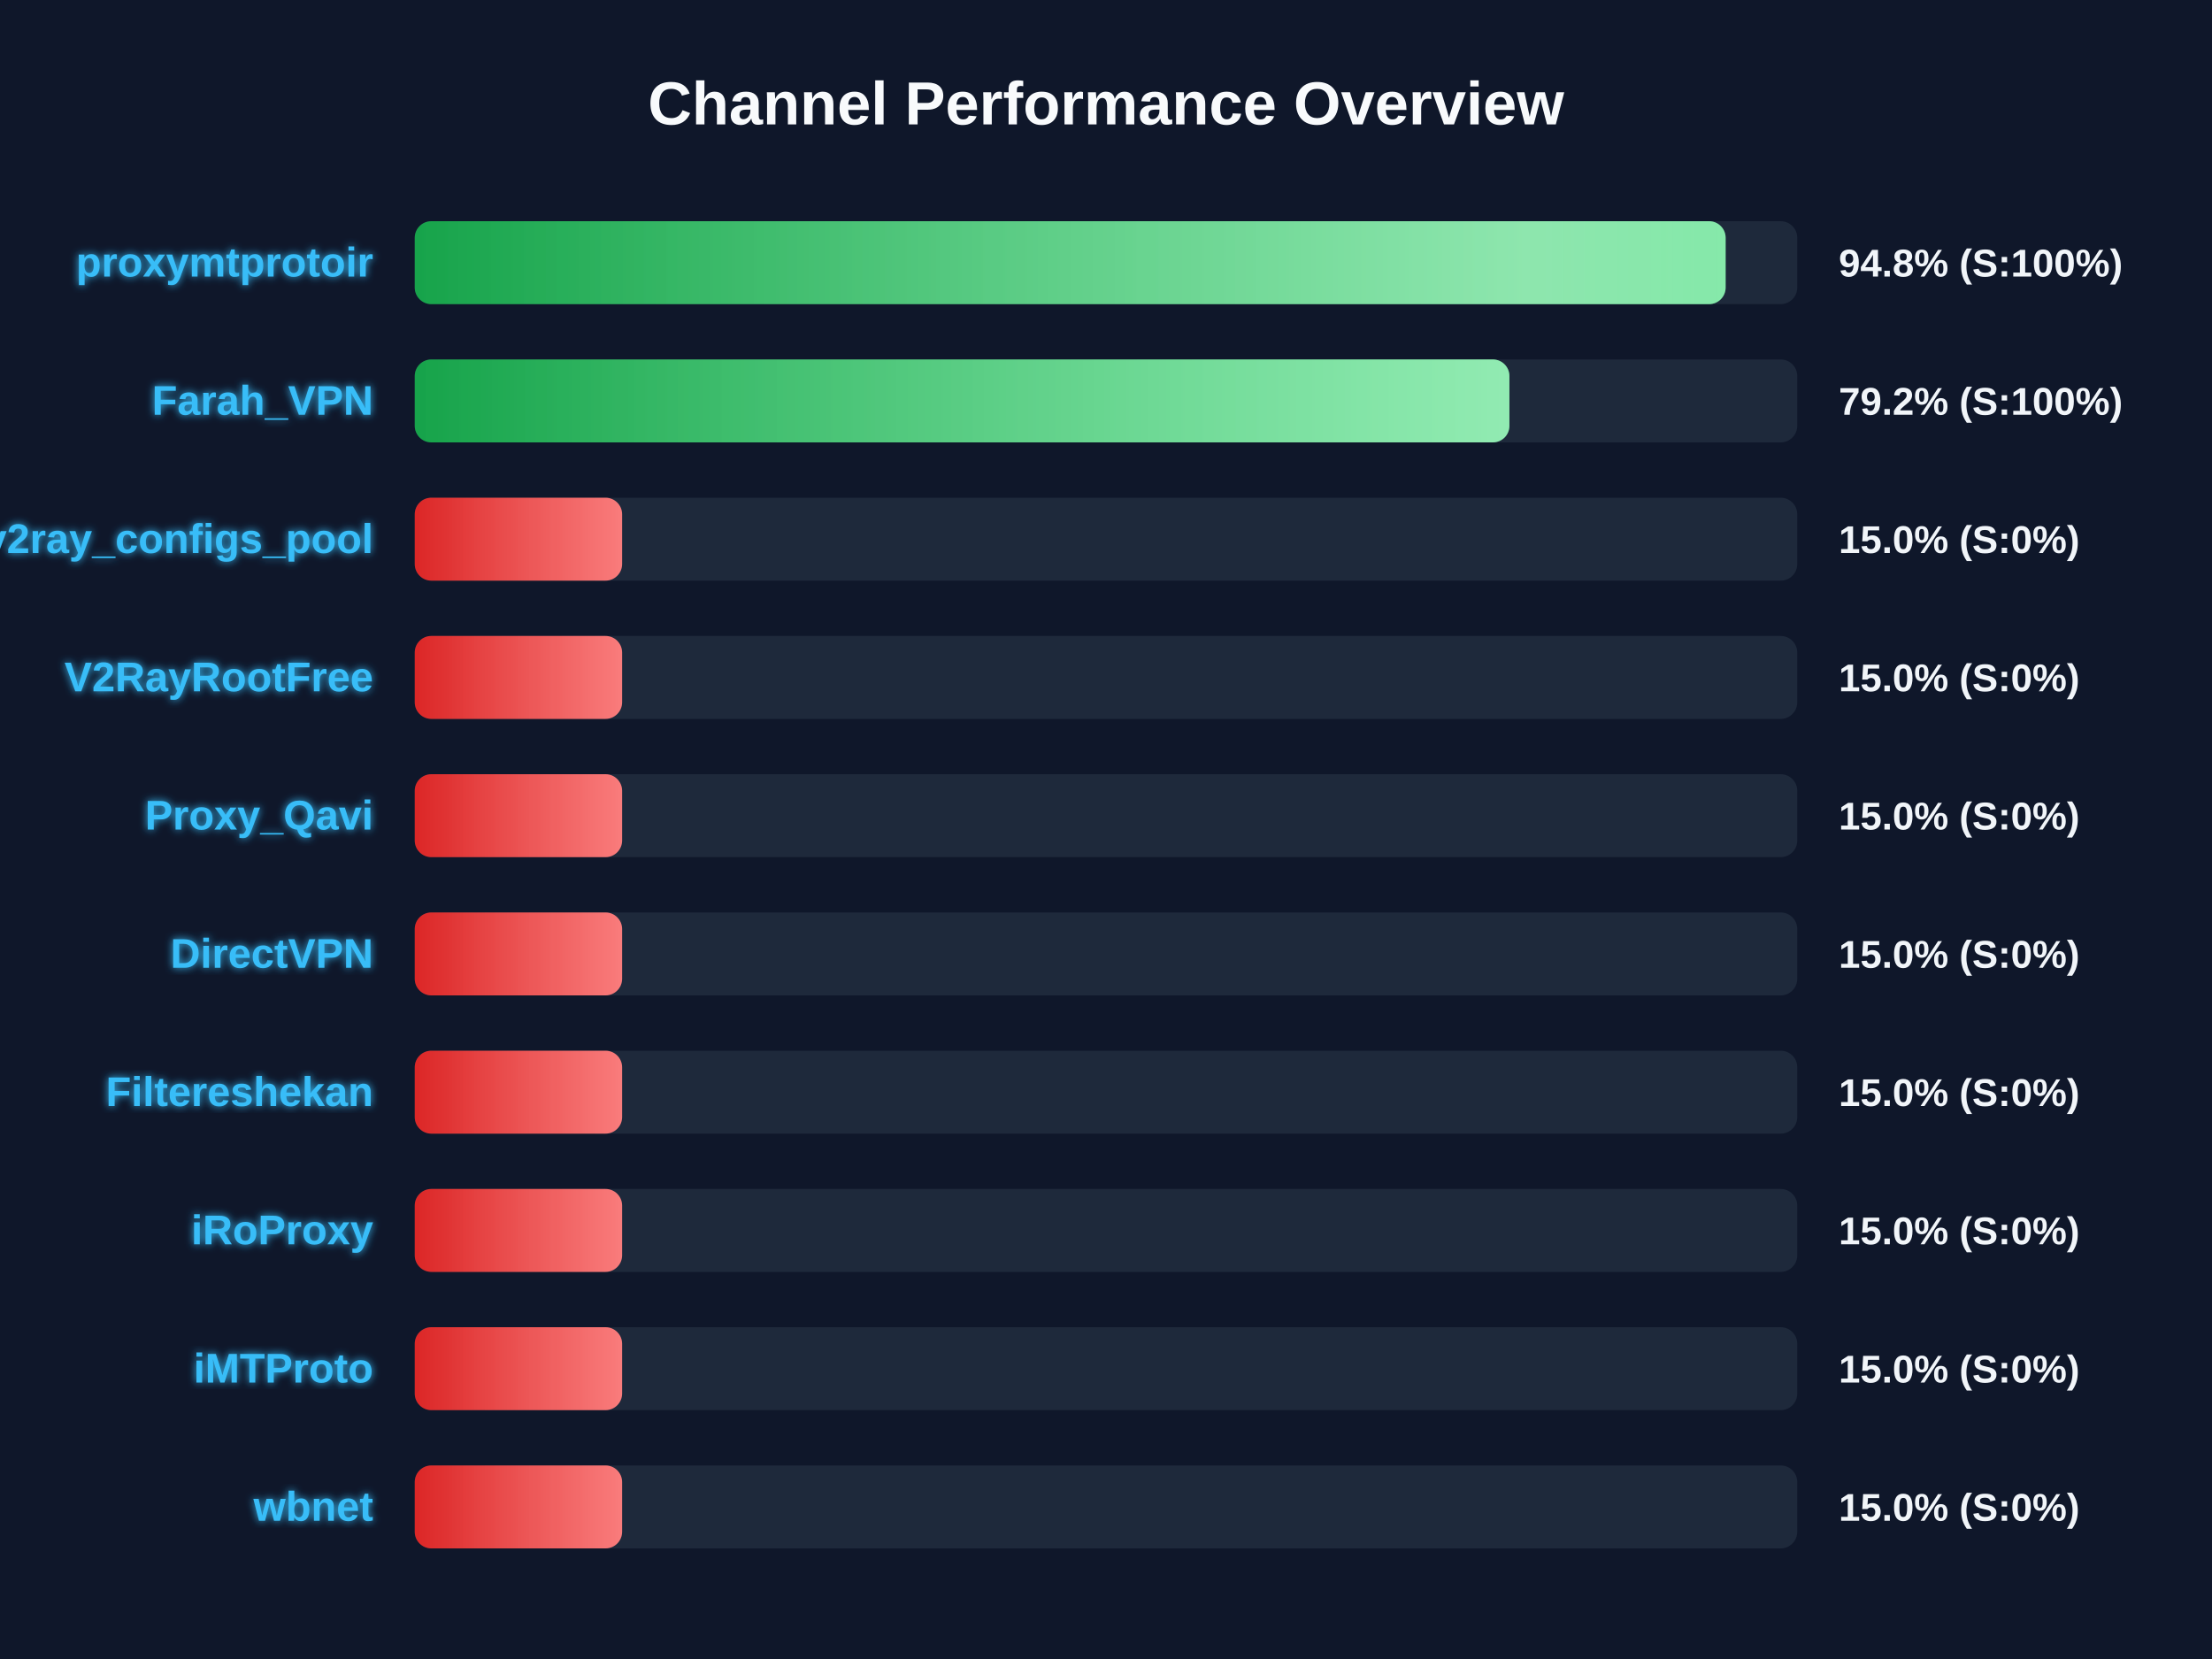
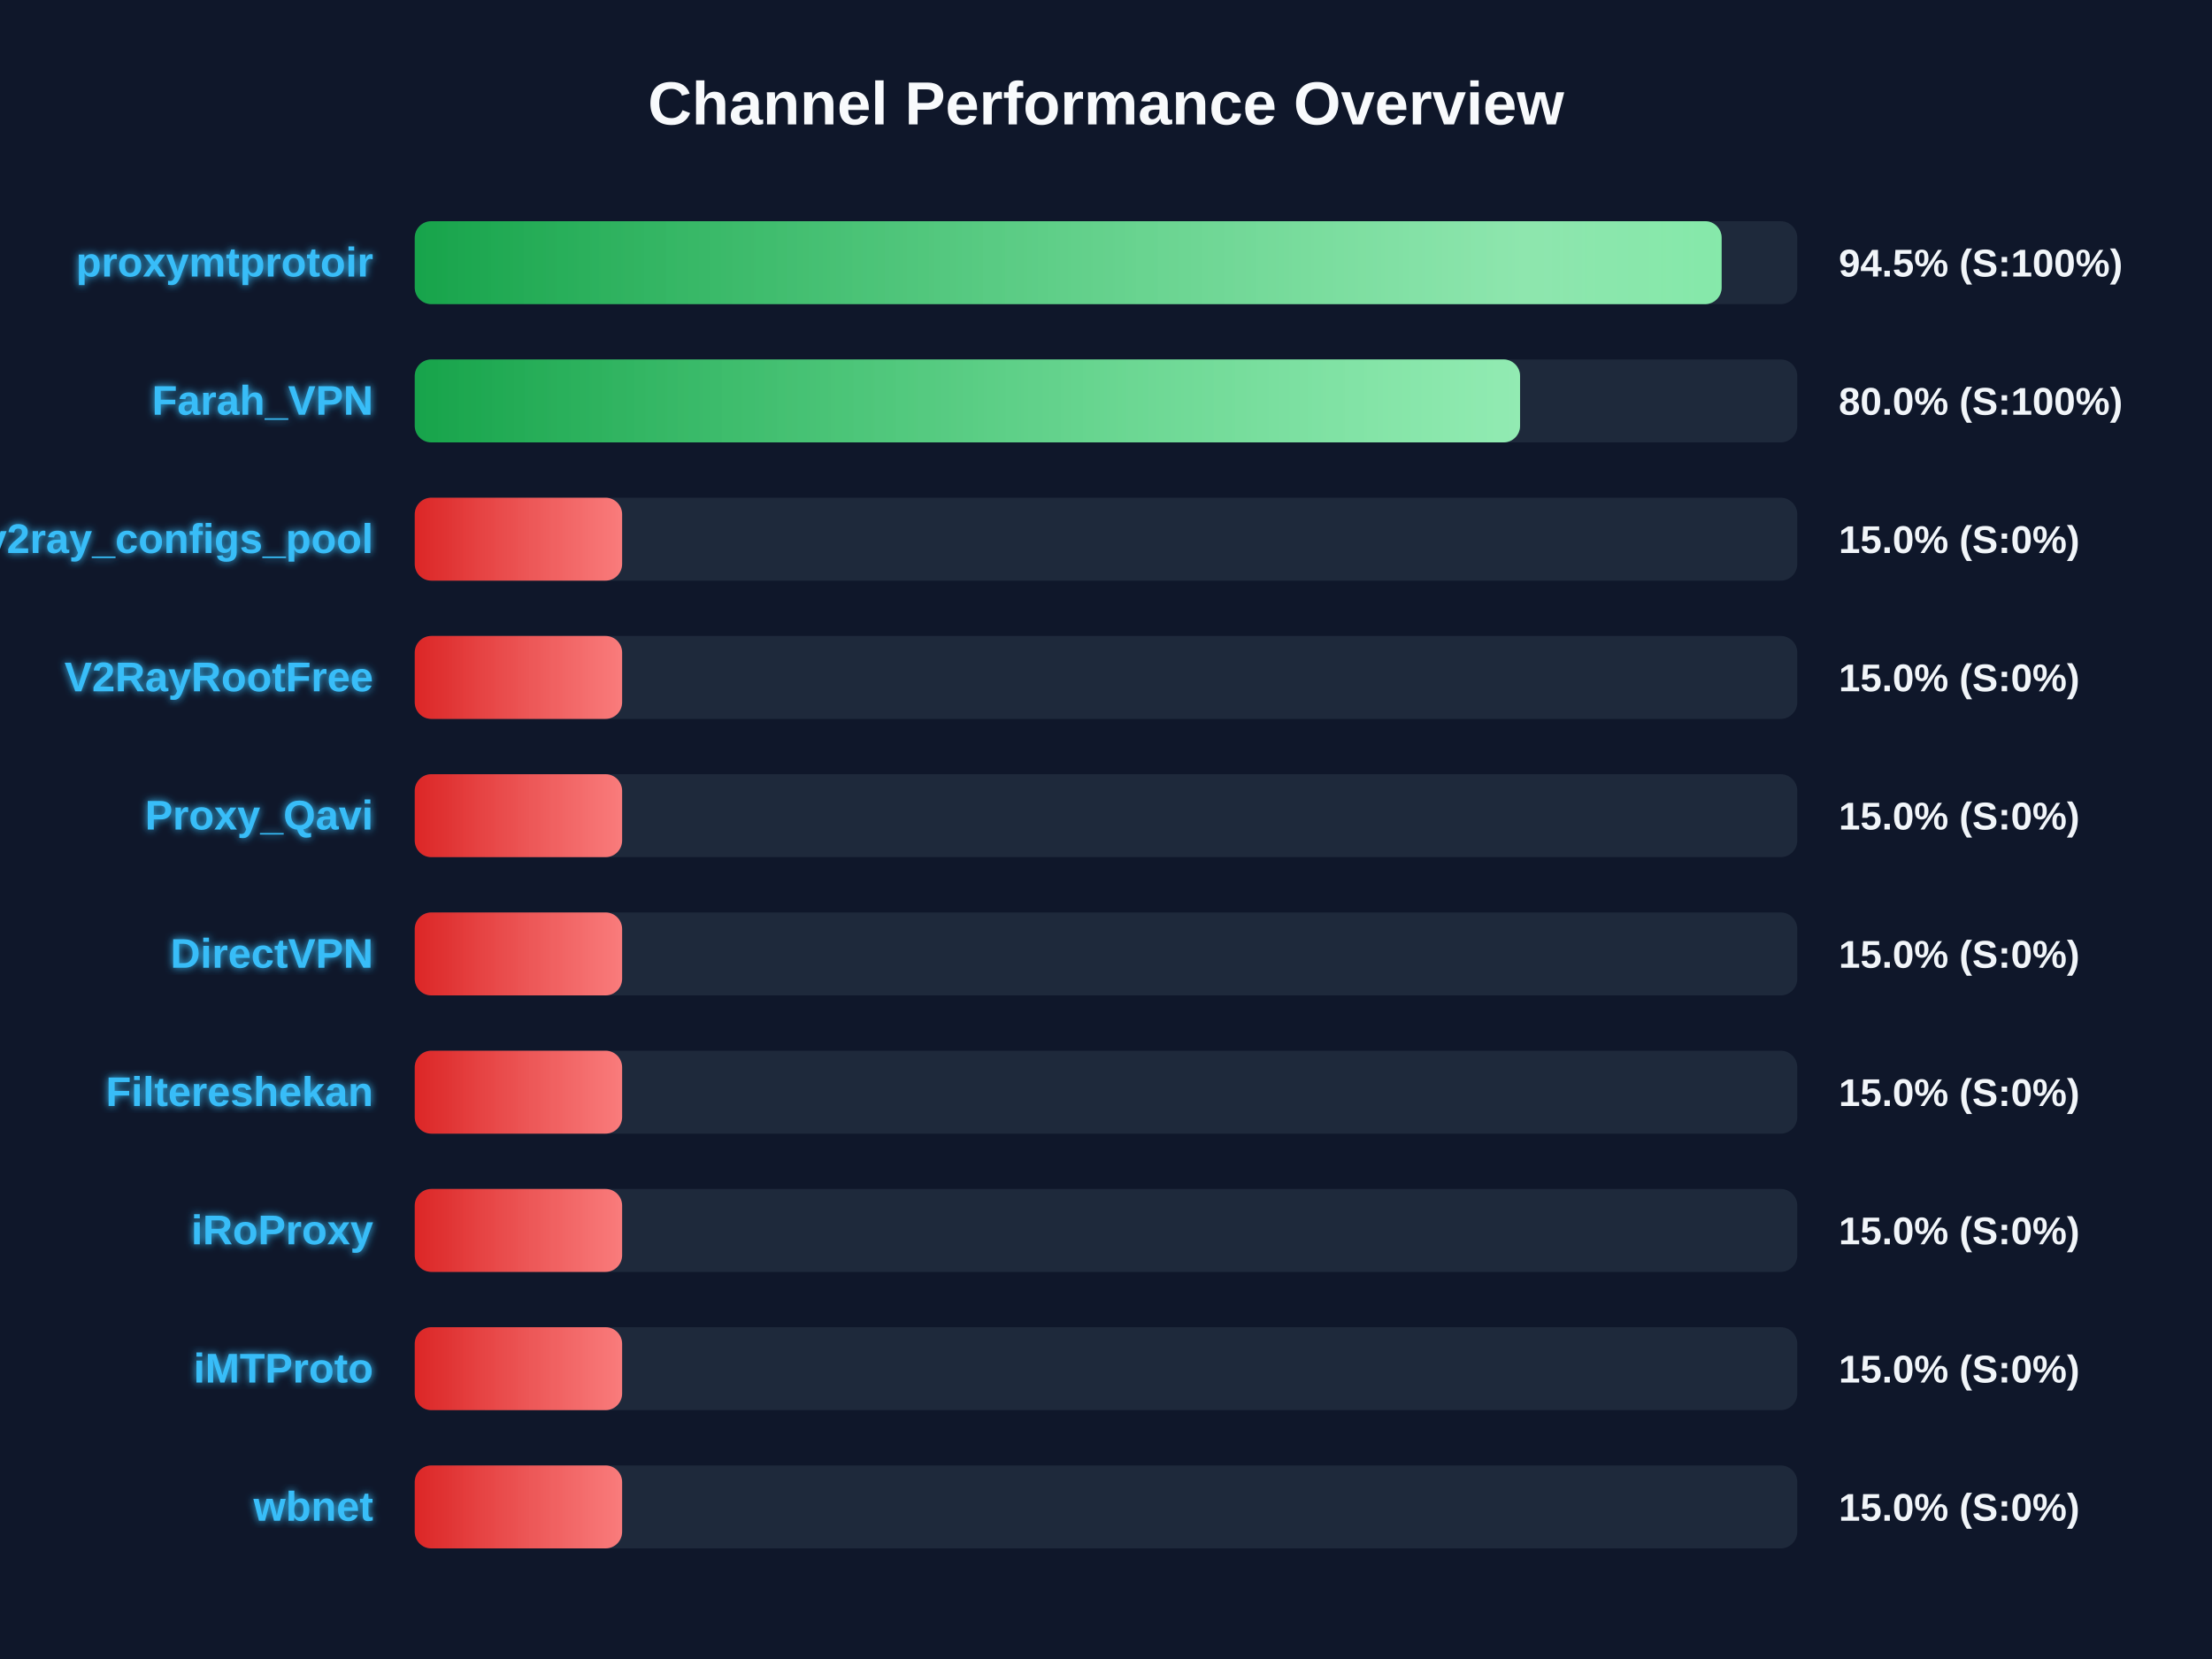
<svg xmlns="http://www.w3.org/2000/svg" width="800" height="600" version="1.1">
  <defs>
    <linearGradient id="grad-green" x1="0%" y1="0%" x2="100%" y2="0%">
      <stop offset="0%" stop-color="#16a34a" />
      <stop offset="100%" stop-color="#4ade80" />
    </linearGradient>
    <linearGradient id="grad-yellow" x1="0%" y1="0%" x2="100%" y2="0%">
      <stop offset="0%" stop-color="#ca8a04" />
      <stop offset="100%" stop-color="#fde047" />
    </linearGradient>
    <linearGradient id="grad-red" x1="0%" y1="0%" x2="100%" y2="0%">
      <stop offset="0%" stop-color="#dc2626" />
      <stop offset="100%" stop-color="#f87171" />
    </linearGradient>
    <linearGradient id="shimmer" x1="0%" y1="0%" x2="100%" y2="0%">
      <stop offset="0%" stop-color="rgba(255,255,255,0)" />
      <stop offset="50%" stop-color="rgba(255,255,255,0.4)" />
      <stop offset="100%" stop-color="rgba(255,255,255,0)" />
    </linearGradient>
    <filter id="glow" x="-20%" y="-20%" width="140%" height="140%">
      <feGaussianBlur stdDeviation="1.5" result="blur" />
      <feComposite in="SourceGraphic" in2="blur" operator="over" />
    </filter>
  </defs>
  <style>
        .bg-rect { fill: #0f172a; }
        .title { font: bold 22px 'Segoe UI', Arial, sans-serif; fill: #f8fafc; }
        .row { font: bold 15px 'Segoe UI', Arial, sans-serif; fill: #38bdf8; filter: url(#glow); }
        .score { font: bold 14px 'Segoe UI', Arial, sans-serif; fill: #f1f5f9; }
        @keyframes shimmer-anim {
            0% { transform: translateX(-100%); }
            100% { transform: translateX(200%); }
        }
        .shimmer-rect {
            animation: shimmer-anim 2.5s infinite linear;
        }
    </style>
  <rect width="100%" height="100%" class="bg-rect" />
  <text x="400" y="45" text-anchor="middle" class="title">Channel Performance Overview</text>
  <rect x="150" y="80" width="500" height="30" fill="#1e293b" rx="6" />
  <clipPath id="clip-0">
-     <rect x="150" y="80" width="474.1" height="30" rx="6" />
+     <rect x="150" y="80" width="472.65" height="30" rx="6" />
  </clipPath>
-   <rect x="150" y="80" width="474.1" height="30" fill="url(#grad-green)" rx="6" />
+   <rect x="150" y="80" width="472.65" height="30" fill="url(#grad-green)" rx="6" />
  <g clip-path="url(#clip-0)">
    <rect x="150" y="80" width="100%" height="30" fill="url(#shimmer)" class="shimmer-rect" />
  </g>
  <text x="135" y="100" text-anchor="end" class="row">proxymtprotoir</text>
-   <text x="665" y="100" text-anchor="start" class="score">94.8% (S:100%)</text>
+   <text x="665" y="100" text-anchor="start" class="score">94.5% (S:100%)</text>
  <rect x="150" y="130" width="500" height="30" fill="#1e293b" rx="6" />
  <clipPath id="clip-1">
-     <rect x="150" y="130" width="395.9" height="30" rx="6" />
+     <rect x="150" y="130" width="399.75" height="30" rx="6" />
  </clipPath>
-   <rect x="150" y="130" width="395.9" height="30" fill="url(#grad-green)" rx="6" />
+   <rect x="150" y="130" width="399.75" height="30" fill="url(#grad-green)" rx="6" />
  <g clip-path="url(#clip-1)">
    <rect x="150" y="130" width="100%" height="30" fill="url(#shimmer)" class="shimmer-rect" />
  </g>
  <text x="135" y="150" text-anchor="end" class="row">Farah_VPN</text>
-   <text x="665" y="150" text-anchor="start" class="score">79.2% (S:100%)</text>
+   <text x="665" y="150" text-anchor="start" class="score">80.0% (S:100%)</text>
  <rect x="150" y="180" width="500" height="30" fill="#1e293b" rx="6" />
  <clipPath id="clip-2">
    <rect x="150" y="180" width="75.0" height="30" rx="6" />
  </clipPath>
  <rect x="150" y="180" width="75.0" height="30" fill="url(#grad-red)" rx="6" />
  <g clip-path="url(#clip-2)">
    <rect x="150" y="180" width="100%" height="30" fill="url(#shimmer)" class="shimmer-rect" />
  </g>
  <text x="135" y="200" text-anchor="end" class="row">v2ray_configs_pool</text>
  <text x="665" y="200" text-anchor="start" class="score">15.0% (S:0%)</text>
  <rect x="150" y="230" width="500" height="30" fill="#1e293b" rx="6" />
  <clipPath id="clip-3">
    <rect x="150" y="230" width="75.0" height="30" rx="6" />
  </clipPath>
  <rect x="150" y="230" width="75.0" height="30" fill="url(#grad-red)" rx="6" />
  <g clip-path="url(#clip-3)">
    <rect x="150" y="230" width="100%" height="30" fill="url(#shimmer)" class="shimmer-rect" />
  </g>
  <text x="135" y="250" text-anchor="end" class="row">V2RayRootFree</text>
  <text x="665" y="250" text-anchor="start" class="score">15.0% (S:0%)</text>
  <rect x="150" y="280" width="500" height="30" fill="#1e293b" rx="6" />
  <clipPath id="clip-4">
    <rect x="150" y="280" width="75.0" height="30" rx="6" />
  </clipPath>
  <rect x="150" y="280" width="75.0" height="30" fill="url(#grad-red)" rx="6" />
  <g clip-path="url(#clip-4)">
    <rect x="150" y="280" width="100%" height="30" fill="url(#shimmer)" class="shimmer-rect" />
  </g>
  <text x="135" y="300" text-anchor="end" class="row">Proxy_Qavi</text>
  <text x="665" y="300" text-anchor="start" class="score">15.0% (S:0%)</text>
  <rect x="150" y="330" width="500" height="30" fill="#1e293b" rx="6" />
  <clipPath id="clip-5">
    <rect x="150" y="330" width="75.0" height="30" rx="6" />
  </clipPath>
  <rect x="150" y="330" width="75.0" height="30" fill="url(#grad-red)" rx="6" />
  <g clip-path="url(#clip-5)">
    <rect x="150" y="330" width="100%" height="30" fill="url(#shimmer)" class="shimmer-rect" />
  </g>
  <text x="135" y="350" text-anchor="end" class="row">DirectVPN</text>
  <text x="665" y="350" text-anchor="start" class="score">15.0% (S:0%)</text>
  <rect x="150" y="380" width="500" height="30" fill="#1e293b" rx="6" />
  <clipPath id="clip-6">
    <rect x="150" y="380" width="75.0" height="30" rx="6" />
  </clipPath>
  <rect x="150" y="380" width="75.0" height="30" fill="url(#grad-red)" rx="6" />
  <g clip-path="url(#clip-6)">
    <rect x="150" y="380" width="100%" height="30" fill="url(#shimmer)" class="shimmer-rect" />
  </g>
  <text x="135" y="400" text-anchor="end" class="row">Filtereshekan</text>
  <text x="665" y="400" text-anchor="start" class="score">15.0% (S:0%)</text>
  <rect x="150" y="430" width="500" height="30" fill="#1e293b" rx="6" />
  <clipPath id="clip-7">
    <rect x="150" y="430" width="75.0" height="30" rx="6" />
  </clipPath>
  <rect x="150" y="430" width="75.0" height="30" fill="url(#grad-red)" rx="6" />
  <g clip-path="url(#clip-7)">
    <rect x="150" y="430" width="100%" height="30" fill="url(#shimmer)" class="shimmer-rect" />
  </g>
  <text x="135" y="450" text-anchor="end" class="row">iRoProxy</text>
  <text x="665" y="450" text-anchor="start" class="score">15.0% (S:0%)</text>
  <rect x="150" y="480" width="500" height="30" fill="#1e293b" rx="6" />
  <clipPath id="clip-8">
    <rect x="150" y="480" width="75.0" height="30" rx="6" />
  </clipPath>
  <rect x="150" y="480" width="75.0" height="30" fill="url(#grad-red)" rx="6" />
  <g clip-path="url(#clip-8)">
    <rect x="150" y="480" width="100%" height="30" fill="url(#shimmer)" class="shimmer-rect" />
  </g>
  <text x="135" y="500" text-anchor="end" class="row">iMTProto</text>
  <text x="665" y="500" text-anchor="start" class="score">15.0% (S:0%)</text>
  <rect x="150" y="530" width="500" height="30" fill="#1e293b" rx="6" />
  <clipPath id="clip-9">
    <rect x="150" y="530" width="75.0" height="30" rx="6" />
  </clipPath>
  <rect x="150" y="530" width="75.0" height="30" fill="url(#grad-red)" rx="6" />
  <g clip-path="url(#clip-9)">
    <rect x="150" y="530" width="100%" height="30" fill="url(#shimmer)" class="shimmer-rect" />
  </g>
  <text x="135" y="550" text-anchor="end" class="row">wbnet</text>
  <text x="665" y="550" text-anchor="start" class="score">15.0% (S:0%)</text>
</svg>
